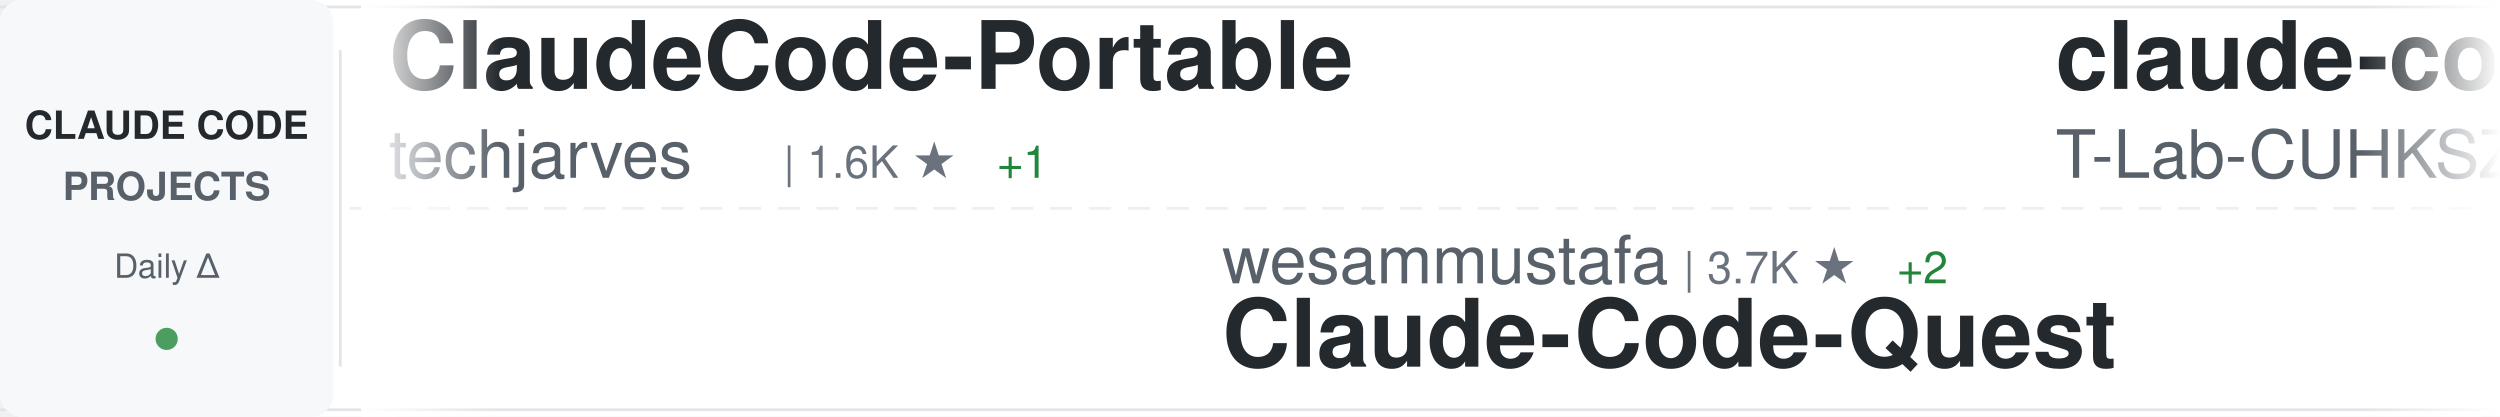
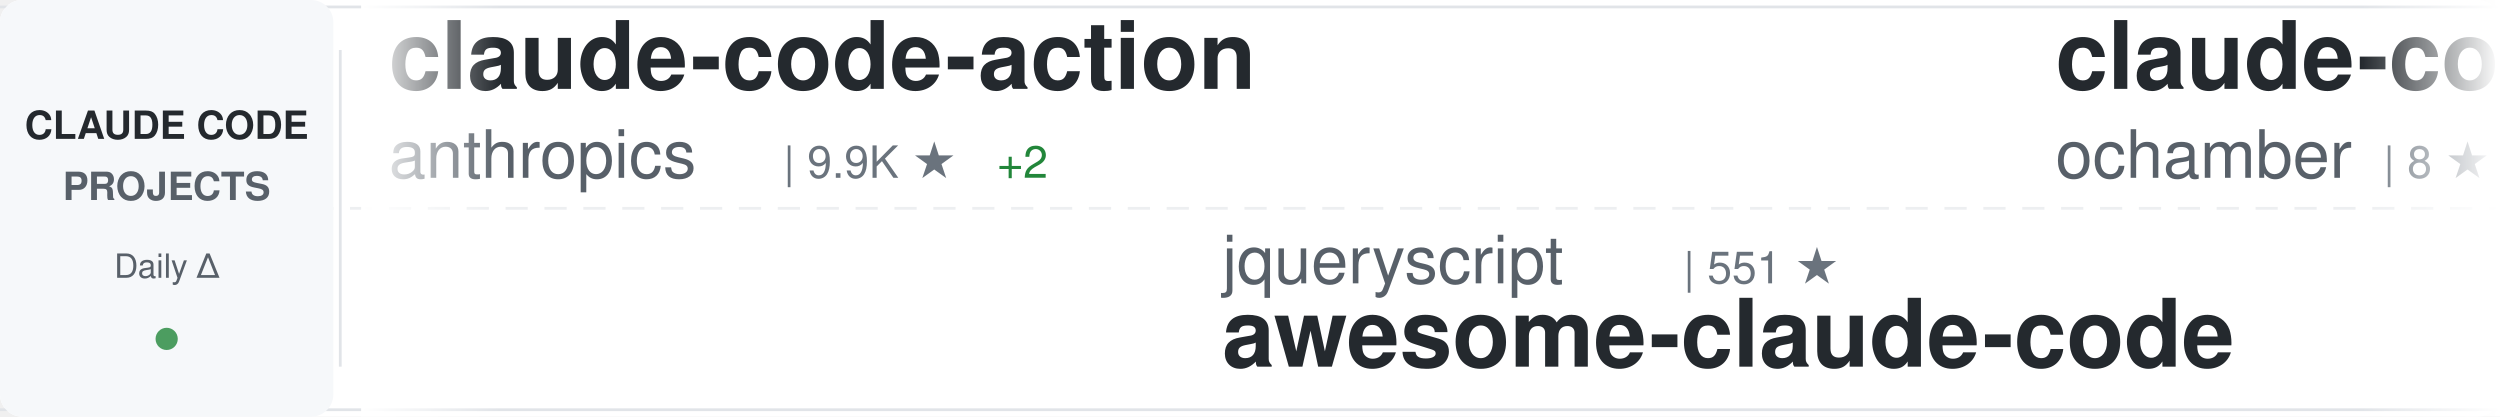
<svg xmlns="http://www.w3.org/2000/svg" width="900" height="150">
  <defs>
    <linearGradient id="awesomeLeftFade" x1="0%" y1="0%" x2="100%" y2="0%">
      <stop offset="0%" style="stop-color:#ffffff;stop-opacity:1" />
      <stop offset="100%" style="stop-color:#ffffff;stop-opacity:0" />
    </linearGradient>
    <linearGradient id="awesomeRightFade" x1="0%" y1="0%" x2="100%" y2="0%">
      <stop offset="0%" style="stop-color:#ffffff;stop-opacity:0" />
      <stop offset="100%" style="stop-color:#ffffff;stop-opacity:1" />
    </linearGradient>
  </defs>
  <rect width="900" height="150" fill="#ffffff" rx="8" />
  <rect x="0" y="2" width="900" height="1" fill="#e1e4e8" />
  <rect x="0" y="147" width="900" height="1" fill="#e1e4e8" />
  <line x1="0" y1="75" x2="900" y2="75" stroke="#e1e4e8" stroke-width="1" stroke-dasharray="8 6" opacity="0.6" />
  <rect x="0" y="0" width="120" height="150" fill="#f6f8fa" rx="8" />
  <text x="60" y="50" font-family="-apple-system, BlinkMacSystemFont, 'Segoe UI', Helvetica, Arial, sans-serif" font-size="14" font-weight="600" fill="#24292e" text-anchor="middle">CLAUDE CODE</text>
  <text x="60" y="72" font-family="-apple-system, BlinkMacSystemFont, 'Segoe UI', Helvetica, Arial, sans-serif" font-size="14" font-weight="600" fill="#586069" text-anchor="middle">PROJECTS</text>
  <text x="60" y="100" font-family="-apple-system, BlinkMacSystemFont, 'Segoe UI', Helvetica, Arial, sans-serif" font-size="12" font-weight="500" fill="#586069" text-anchor="middle">Daily Δ</text>
  <circle cx="60" cy="122" r="4" fill="#22863a" opacity="0.8" />
  <rect x="122" y="18" width="1" height="114" fill="#e1e4e8" />
  <clipPath id="awesomeTickerClip">
    <rect x="130" y="0" width="770" height="150" />
  </clipPath>
  <g clip-path="url(#awesomeTickerClip)">
    <g id="awesomeTickerItems">
      <animateTransform attributeName="transform" attributeType="XML" type="translate" from="0 0" to="-3000 0" dur="54s" repeatCount="indefinite" />
      <g transform="translate(0, 0)">
-         <text x="140" y="32" font-family="-apple-system, BlinkMacSystemFont, 'Segoe UI', Helvetica, Arial, sans-serif" font-size="34" font-weight="600" fill="#24292e">ClaudeCode-Portable</text>
-         <text x="140" y="64" font-family="-apple-system, BlinkMacSystemFont, 'Segoe UI', Helvetica, Arial, sans-serif" font-size="24" font-weight="400" fill="#586069">techjarves</text>
-         <text x="282" y="64" font-family="-apple-system, BlinkMacSystemFont, 'Segoe UI', Helvetica, Arial, sans-serif" font-size="16" font-weight="500" fill="#6a737d">| 1.6K ★</text>
-         <text x="359" y="64" font-family="-apple-system, BlinkMacSystemFont, 'Segoe UI', Helvetica, Arial, sans-serif" font-size="16" font-weight="500" fill="#22863a"> +1</text>
+         <text x="140" y="32" font-family="-apple-system, BlinkMacSystemFont, 'Segoe UI', Helvetica, Arial, sans-serif" font-size="34" font-weight="600" fill="#24292e">claude-code-action</text>
+         <text x="140" y="64" font-family="-apple-system, BlinkMacSystemFont, 'Segoe UI', Helvetica, Arial, sans-serif" font-size="24" font-weight="400" fill="#586069">anthropics</text>
+         <text x="282" y="64" font-family="-apple-system, BlinkMacSystemFont, 'Segoe UI', Helvetica, Arial, sans-serif" font-size="16" font-weight="500" fill="#6a737d">| 9.9K ★</text>
+         <text x="359" y="64" font-family="-apple-system, BlinkMacSystemFont, 'Segoe UI', Helvetica, Arial, sans-serif" font-size="16" font-weight="500" fill="#22863a"> +2</text>
      </g>
      <g transform="translate(300, 0)">
-         <text x="140" y="102" font-family="-apple-system, BlinkMacSystemFont, 'Segoe UI', Helvetica, Arial, sans-serif" font-size="24" font-weight="400" fill="#586069">wesammustafa</text>
-         <text x="306" y="102" font-family="-apple-system, BlinkMacSystemFont, 'Segoe UI', Helvetica, Arial, sans-serif" font-size="16" font-weight="500" fill="#6a737d">| 3.7K ★</text>
-         <text x="383" y="102" font-family="-apple-system, BlinkMacSystemFont, 'Segoe UI', Helvetica, Arial, sans-serif" font-size="16" font-weight="500" fill="#22863a"> +2</text>
-         <text x="140" y="132" font-family="-apple-system, BlinkMacSystemFont, 'Segoe UI', Helvetica, Arial, sans-serif" font-size="34" font-weight="600" fill="#24292e">Claude-Code-Quest</text>
+         <text x="140" y="102" font-family="-apple-system, BlinkMacSystemFont, 'Segoe UI', Helvetica, Arial, sans-serif" font-size="24" font-weight="400" fill="#586069">jqueryscript</text>
+         <text x="306" y="102" font-family="-apple-system, BlinkMacSystemFont, 'Segoe UI', Helvetica, Arial, sans-serif" font-size="16" font-weight="500" fill="#6a737d">| 551 ★</text>
+         <text x="140" y="132" font-family="-apple-system, BlinkMacSystemFont, 'Segoe UI', Helvetica, Arial, sans-serif" font-size="34" font-weight="600" fill="#24292e">awesome-claude-code</text>
      </g>
      <g transform="translate(600, 0)">
        <text x="140" y="32" font-family="-apple-system, BlinkMacSystemFont, 'Segoe UI', Helvetica, Arial, sans-serif" font-size="34" font-weight="600" fill="#24292e">claude-code</text>
-         <text x="140" y="64" font-family="-apple-system, BlinkMacSystemFont, 'Segoe UI', Helvetica, Arial, sans-serif" font-size="24" font-weight="400" fill="#586069">T-Lab-CUHKSZ</text>
-         <text x="306" y="64" font-family="-apple-system, BlinkMacSystemFont, 'Segoe UI', Helvetica, Arial, sans-serif" font-size="16" font-weight="500" fill="#6a737d">| 328 ★</text>
+         <text x="140" y="64" font-family="-apple-system, BlinkMacSystemFont, 'Segoe UI', Helvetica, Arial, sans-serif" font-size="24" font-weight="400" fill="#586069">ochamber</text>
+         <text x="258" y="64" font-family="-apple-system, BlinkMacSystemFont, 'Segoe UI', Helvetica, Arial, sans-serif" font-size="16" font-weight="500" fill="#6a737d">| 8 ★</text>
      </g>
      <g transform="translate(900, 0)">
-         <text x="140" y="102" font-family="-apple-system, BlinkMacSystemFont, 'Segoe UI', Helvetica, Arial, sans-serif" font-size="24" font-weight="400" fill="#586069">VoltAgent</text>
-         <text x="270" y="102" font-family="-apple-system, BlinkMacSystemFont, 'Segoe UI', Helvetica, Arial, sans-serif" font-size="16" font-weight="500" fill="#6a737d">| 26.5K ★</text>
-         <text x="356" y="102" font-family="-apple-system, BlinkMacSystemFont, 'Segoe UI', Helvetica, Arial, sans-serif" font-size="16" font-weight="500" fill="#22863a"> +8</text>
-         <text x="140" y="132" font-family="-apple-system, BlinkMacSystemFont, 'Segoe UI', Helvetica, Arial, sans-serif" font-size="34" font-weight="600" fill="#24292e">awesome-claude-code-suba...</text>
+         <text x="140" y="102" font-family="-apple-system, BlinkMacSystemFont, 'Segoe UI', Helvetica, Arial, sans-serif" font-size="24" font-weight="400" fill="#586069">feiskyer</text>
+         <text x="258" y="102" font-family="-apple-system, BlinkMacSystemFont, 'Segoe UI', Helvetica, Arial, sans-serif" font-size="16" font-weight="500" fill="#6a737d">| 1.7K ★</text>
+         <text x="140" y="132" font-family="-apple-system, BlinkMacSystemFont, 'Segoe UI', Helvetica, Arial, sans-serif" font-size="34" font-weight="600" fill="#24292e">claude-code-settings</text>
      </g>
      <g transform="translate(1200, 0)">
-         <text x="140" y="32" font-family="-apple-system, BlinkMacSystemFont, 'Segoe UI', Helvetica, Arial, sans-serif" font-size="34" font-weight="600" fill="#24292e">claude-code-rev</text>
-         <text x="140" y="64" font-family="-apple-system, BlinkMacSystemFont, 'Segoe UI', Helvetica, Arial, sans-serif" font-size="24" font-weight="400" fill="#586069">oboard</text>
-         <text x="234" y="64" font-family="-apple-system, BlinkMacSystemFont, 'Segoe UI', Helvetica, Arial, sans-serif" font-size="16" font-weight="500" fill="#6a737d">| 3.3K ★</text>
+         <text x="140" y="32" font-family="-apple-system, BlinkMacSystemFont, 'Segoe UI', Helvetica, Arial, sans-serif" font-size="34" font-weight="600" fill="#24292e">claude-code</text>
+         <text x="140" y="64" font-family="-apple-system, BlinkMacSystemFont, 'Segoe UI', Helvetica, Arial, sans-serif" font-size="24" font-weight="400" fill="#586069">isboyjc</text>
+         <text x="246" y="64" font-family="-apple-system, BlinkMacSystemFont, 'Segoe UI', Helvetica, Arial, sans-serif" font-size="16" font-weight="500" fill="#6a737d">| 162 ★</text>
      </g>
      <g transform="translate(1500, 0)">
-         <text x="140" y="102" font-family="-apple-system, BlinkMacSystemFont, 'Segoe UI', Helvetica, Arial, sans-serif" font-size="24" font-weight="400" fill="#586069">pedrohcgs</text>
-         <text x="270" y="102" font-family="-apple-system, BlinkMacSystemFont, 'Segoe UI', Helvetica, Arial, sans-serif" font-size="16" font-weight="500" fill="#6a737d">| 1.7K ★</text>
-         <text x="347" y="102" font-family="-apple-system, BlinkMacSystemFont, 'Segoe UI', Helvetica, Arial, sans-serif" font-size="16" font-weight="500" fill="#22863a"> +2</text>
-         <text x="140" y="132" font-family="-apple-system, BlinkMacSystemFont, 'Segoe UI', Helvetica, Arial, sans-serif" font-size="34" font-weight="600" fill="#24292e">claude-code-my-workflow</text>
+         <text x="140" y="102" font-family="-apple-system, BlinkMacSystemFont, 'Segoe UI', Helvetica, Arial, sans-serif" font-size="24" font-weight="400" fill="#586069">fazxes</text>
+         <text x="234" y="102" font-family="-apple-system, BlinkMacSystemFont, 'Segoe UI', Helvetica, Arial, sans-serif" font-size="16" font-weight="500" fill="#6a737d">| 248 ★</text>
+         <text x="140" y="132" font-family="-apple-system, BlinkMacSystemFont, 'Segoe UI', Helvetica, Arial, sans-serif" font-size="34" font-weight="600" fill="#24292e">Claude-code</text>
      </g>
      <g transform="translate(1800, 0)">
-         <text x="140" y="32" font-family="-apple-system, BlinkMacSystemFont, 'Segoe UI', Helvetica, Arial, sans-serif" font-size="34" font-weight="600" fill="#24292e">claude-code-best-practic...</text>
-         <text x="140" y="64" font-family="-apple-system, BlinkMacSystemFont, 'Segoe UI', Helvetica, Arial, sans-serif" font-size="24" font-weight="400" fill="#586069">shanraisshan</text>
-         <text x="306" y="64" font-family="-apple-system, BlinkMacSystemFont, 'Segoe UI', Helvetica, Arial, sans-serif" font-size="16" font-weight="500" fill="#6a737d">| 69.0K ★</text>
-         <text x="392" y="64" font-family="-apple-system, BlinkMacSystemFont, 'Segoe UI', Helvetica, Arial, sans-serif" font-size="16" font-weight="500" fill="#22863a"> +14</text>
+         <text x="140" y="32" font-family="-apple-system, BlinkMacSystemFont, 'Segoe UI', Helvetica, Arial, sans-serif" font-size="34" font-weight="600" fill="#24292e">claude-code</text>
+         <text x="140" y="64" font-family="-apple-system, BlinkMacSystemFont, 'Segoe UI', Helvetica, Arial, sans-serif" font-size="24" font-weight="400" fill="#586069">RishabhK103</text>
+         <text x="294" y="64" font-family="-apple-system, BlinkMacSystemFont, 'Segoe UI', Helvetica, Arial, sans-serif" font-size="16" font-weight="500" fill="#6a737d">| 112 ★</text>
      </g>
      <g transform="translate(2100, 0)">
-         <text x="140" y="102" font-family="-apple-system, BlinkMacSystemFont, 'Segoe UI', Helvetica, Arial, sans-serif" font-size="24" font-weight="400" fill="#586069">lorryjovens-hub</text>
-         <text x="342" y="102" font-family="-apple-system, BlinkMacSystemFont, 'Segoe UI', Helvetica, Arial, sans-serif" font-size="16" font-weight="500" fill="#6a737d">| 1.7K ★</text>
-         <text x="140" y="132" font-family="-apple-system, BlinkMacSystemFont, 'Segoe UI', Helvetica, Arial, sans-serif" font-size="34" font-weight="600" fill="#24292e">claude-code-rust</text>
+         <text x="140" y="102" font-family="-apple-system, BlinkMacSystemFont, 'Segoe UI', Helvetica, Arial, sans-serif" font-size="24" font-weight="400" fill="#586069">ding113</text>
+         <text x="246" y="102" font-family="-apple-system, BlinkMacSystemFont, 'Segoe UI', Helvetica, Arial, sans-serif" font-size="16" font-weight="500" fill="#6a737d">| 3.4K ★</text>
+         <text x="140" y="132" font-family="-apple-system, BlinkMacSystemFont, 'Segoe UI', Helvetica, Arial, sans-serif" font-size="34" font-weight="600" fill="#24292e">claude-code-hub</text>
      </g>
      <g transform="translate(2400, 0)">
-         <text x="140" y="32" font-family="-apple-system, BlinkMacSystemFont, 'Segoe UI', Helvetica, Arial, sans-serif" font-size="34" font-weight="600" fill="#24292e">awesome-claude-code-tool...</text>
-         <text x="140" y="64" font-family="-apple-system, BlinkMacSystemFont, 'Segoe UI', Helvetica, Arial, sans-serif" font-size="24" font-weight="400" fill="#586069">rohitg00</text>
-         <text x="258" y="64" font-family="-apple-system, BlinkMacSystemFont, 'Segoe UI', Helvetica, Arial, sans-serif" font-size="16" font-weight="500" fill="#6a737d">| 2.8K ★</text>
-         <text x="335" y="64" font-family="-apple-system, BlinkMacSystemFont, 'Segoe UI', Helvetica, Arial, sans-serif" font-size="16" font-weight="500" fill="#22863a"> +1</text>
+         <text x="140" y="32" font-family="-apple-system, BlinkMacSystemFont, 'Segoe UI', Helvetica, Arial, sans-serif" font-size="34" font-weight="600" fill="#24292e">claude-code-source-code</text>
+         <text x="140" y="64" font-family="-apple-system, BlinkMacSystemFont, 'Segoe UI', Helvetica, Arial, sans-serif" font-size="24" font-weight="400" fill="#586069">777genius</text>
+         <text x="270" y="64" font-family="-apple-system, BlinkMacSystemFont, 'Segoe UI', Helvetica, Arial, sans-serif" font-size="16" font-weight="500" fill="#6a737d">| 939 ★</text>
      </g>
      <g transform="translate(2700, 0)">
-         <text x="140" y="102" font-family="-apple-system, BlinkMacSystemFont, 'Segoe UI', Helvetica, Arial, sans-serif" font-size="24" font-weight="400" fill="#586069">wanshuiyin</text>
-         <text x="282" y="102" font-family="-apple-system, BlinkMacSystemFont, 'Segoe UI', Helvetica, Arial, sans-serif" font-size="16" font-weight="500" fill="#6a737d">| 19.2K ★</text>
-         <text x="368" y="102" font-family="-apple-system, BlinkMacSystemFont, 'Segoe UI', Helvetica, Arial, sans-serif" font-size="16" font-weight="500" fill="#22863a"> +16</text>
-         <text x="140" y="132" font-family="-apple-system, BlinkMacSystemFont, 'Segoe UI', Helvetica, Arial, sans-serif" font-size="34" font-weight="600" fill="#24292e">Auto-claude-code-researc...</text>
+         <text x="140" y="102" font-family="-apple-system, BlinkMacSystemFont, 'Segoe UI', Helvetica, Arial, sans-serif" font-size="24" font-weight="400" fill="#586069">daymade</text>
+         <text x="246" y="102" font-family="-apple-system, BlinkMacSystemFont, 'Segoe UI', Helvetica, Arial, sans-serif" font-size="16" font-weight="500" fill="#6a737d">| 1.5K ★</text>
+         <text x="323" y="102" font-family="-apple-system, BlinkMacSystemFont, 'Segoe UI', Helvetica, Arial, sans-serif" font-size="16" font-weight="500" fill="#cb2431"> -1</text>
+         <text x="140" y="132" font-family="-apple-system, BlinkMacSystemFont, 'Segoe UI', Helvetica, Arial, sans-serif" font-size="34" font-weight="600" fill="#24292e">claude-code-skills</text>
      </g>
      <g transform="translate(3000, 0)">
-         <text x="140" y="32" font-family="-apple-system, BlinkMacSystemFont, 'Segoe UI', Helvetica, Arial, sans-serif" font-size="34" font-weight="600" fill="#24292e">ClaudeCode-Portable</text>
-         <text x="140" y="64" font-family="-apple-system, BlinkMacSystemFont, 'Segoe UI', Helvetica, Arial, sans-serif" font-size="24" font-weight="400" fill="#586069">techjarves</text>
-         <text x="282" y="64" font-family="-apple-system, BlinkMacSystemFont, 'Segoe UI', Helvetica, Arial, sans-serif" font-size="16" font-weight="500" fill="#6a737d">| 1.6K ★</text>
-         <text x="359" y="64" font-family="-apple-system, BlinkMacSystemFont, 'Segoe UI', Helvetica, Arial, sans-serif" font-size="16" font-weight="500" fill="#22863a"> +1</text>
+         <text x="140" y="32" font-family="-apple-system, BlinkMacSystemFont, 'Segoe UI', Helvetica, Arial, sans-serif" font-size="34" font-weight="600" fill="#24292e">claude-code-action</text>
+         <text x="140" y="64" font-family="-apple-system, BlinkMacSystemFont, 'Segoe UI', Helvetica, Arial, sans-serif" font-size="24" font-weight="400" fill="#586069">anthropics</text>
+         <text x="282" y="64" font-family="-apple-system, BlinkMacSystemFont, 'Segoe UI', Helvetica, Arial, sans-serif" font-size="16" font-weight="500" fill="#6a737d">| 9.9K ★</text>
+         <text x="359" y="64" font-family="-apple-system, BlinkMacSystemFont, 'Segoe UI', Helvetica, Arial, sans-serif" font-size="16" font-weight="500" fill="#22863a"> +2</text>
      </g>
      <g transform="translate(3300, 0)">
-         <text x="140" y="102" font-family="-apple-system, BlinkMacSystemFont, 'Segoe UI', Helvetica, Arial, sans-serif" font-size="24" font-weight="400" fill="#586069">wesammustafa</text>
-         <text x="306" y="102" font-family="-apple-system, BlinkMacSystemFont, 'Segoe UI', Helvetica, Arial, sans-serif" font-size="16" font-weight="500" fill="#6a737d">| 3.7K ★</text>
-         <text x="383" y="102" font-family="-apple-system, BlinkMacSystemFont, 'Segoe UI', Helvetica, Arial, sans-serif" font-size="16" font-weight="500" fill="#22863a"> +2</text>
-         <text x="140" y="132" font-family="-apple-system, BlinkMacSystemFont, 'Segoe UI', Helvetica, Arial, sans-serif" font-size="34" font-weight="600" fill="#24292e">Claude-Code-Quest</text>
+         <text x="140" y="102" font-family="-apple-system, BlinkMacSystemFont, 'Segoe UI', Helvetica, Arial, sans-serif" font-size="24" font-weight="400" fill="#586069">jqueryscript</text>
+         <text x="306" y="102" font-family="-apple-system, BlinkMacSystemFont, 'Segoe UI', Helvetica, Arial, sans-serif" font-size="16" font-weight="500" fill="#6a737d">| 551 ★</text>
+         <text x="140" y="132" font-family="-apple-system, BlinkMacSystemFont, 'Segoe UI', Helvetica, Arial, sans-serif" font-size="34" font-weight="600" fill="#24292e">awesome-claude-code</text>
      </g>
      <g transform="translate(3600, 0)">
        <text x="140" y="32" font-family="-apple-system, BlinkMacSystemFont, 'Segoe UI', Helvetica, Arial, sans-serif" font-size="34" font-weight="600" fill="#24292e">claude-code</text>
-         <text x="140" y="64" font-family="-apple-system, BlinkMacSystemFont, 'Segoe UI', Helvetica, Arial, sans-serif" font-size="24" font-weight="400" fill="#586069">T-Lab-CUHKSZ</text>
-         <text x="306" y="64" font-family="-apple-system, BlinkMacSystemFont, 'Segoe UI', Helvetica, Arial, sans-serif" font-size="16" font-weight="500" fill="#6a737d">| 328 ★</text>
+         <text x="140" y="64" font-family="-apple-system, BlinkMacSystemFont, 'Segoe UI', Helvetica, Arial, sans-serif" font-size="24" font-weight="400" fill="#586069">ochamber</text>
+         <text x="258" y="64" font-family="-apple-system, BlinkMacSystemFont, 'Segoe UI', Helvetica, Arial, sans-serif" font-size="16" font-weight="500" fill="#6a737d">| 8 ★</text>
      </g>
      <g transform="translate(3900, 0)">
-         <text x="140" y="102" font-family="-apple-system, BlinkMacSystemFont, 'Segoe UI', Helvetica, Arial, sans-serif" font-size="24" font-weight="400" fill="#586069">VoltAgent</text>
-         <text x="270" y="102" font-family="-apple-system, BlinkMacSystemFont, 'Segoe UI', Helvetica, Arial, sans-serif" font-size="16" font-weight="500" fill="#6a737d">| 26.5K ★</text>
-         <text x="356" y="102" font-family="-apple-system, BlinkMacSystemFont, 'Segoe UI', Helvetica, Arial, sans-serif" font-size="16" font-weight="500" fill="#22863a"> +8</text>
-         <text x="140" y="132" font-family="-apple-system, BlinkMacSystemFont, 'Segoe UI', Helvetica, Arial, sans-serif" font-size="34" font-weight="600" fill="#24292e">awesome-claude-code-suba...</text>
+         <text x="140" y="102" font-family="-apple-system, BlinkMacSystemFont, 'Segoe UI', Helvetica, Arial, sans-serif" font-size="24" font-weight="400" fill="#586069">feiskyer</text>
+         <text x="258" y="102" font-family="-apple-system, BlinkMacSystemFont, 'Segoe UI', Helvetica, Arial, sans-serif" font-size="16" font-weight="500" fill="#6a737d">| 1.7K ★</text>
+         <text x="140" y="132" font-family="-apple-system, BlinkMacSystemFont, 'Segoe UI', Helvetica, Arial, sans-serif" font-size="34" font-weight="600" fill="#24292e">claude-code-settings</text>
      </g>
    </g>
  </g>
  <rect x="130" y="0" width="50" height="150" fill="url(#awesomeLeftFade)" />
  <rect x="850" y="0" width="50" height="150" fill="url(#awesomeRightFade)" />
</svg>
